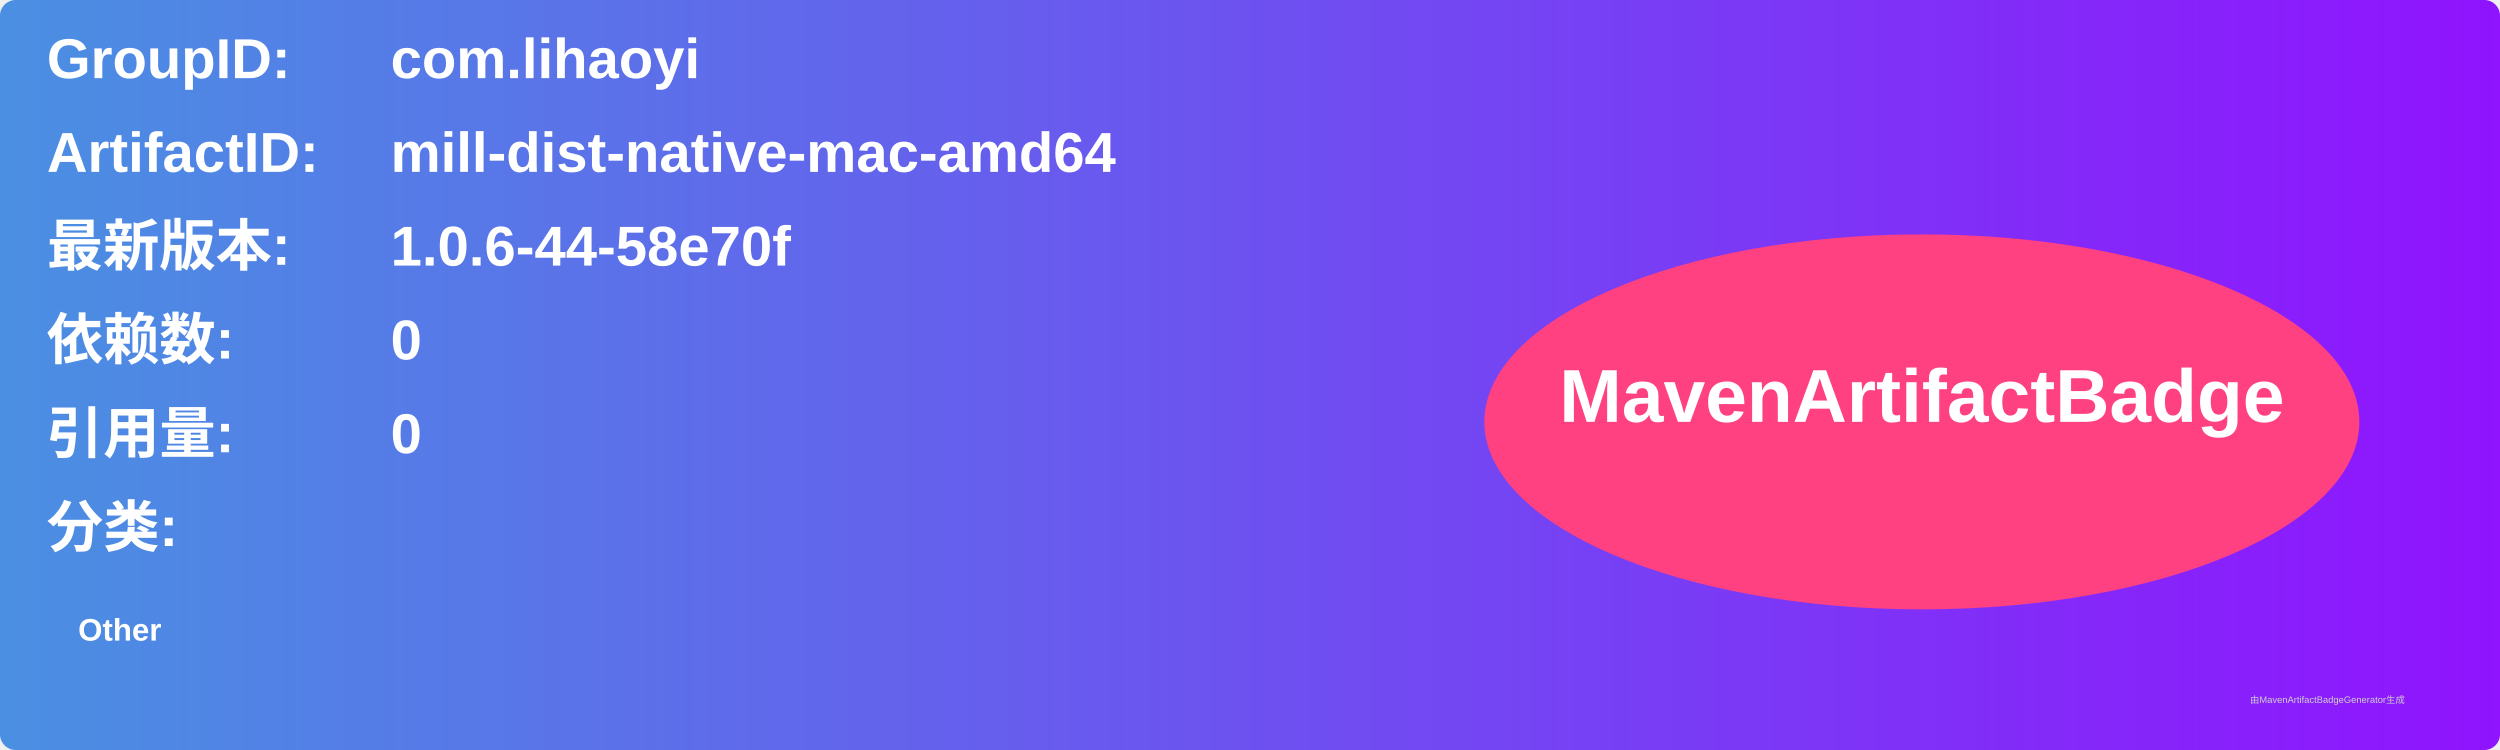
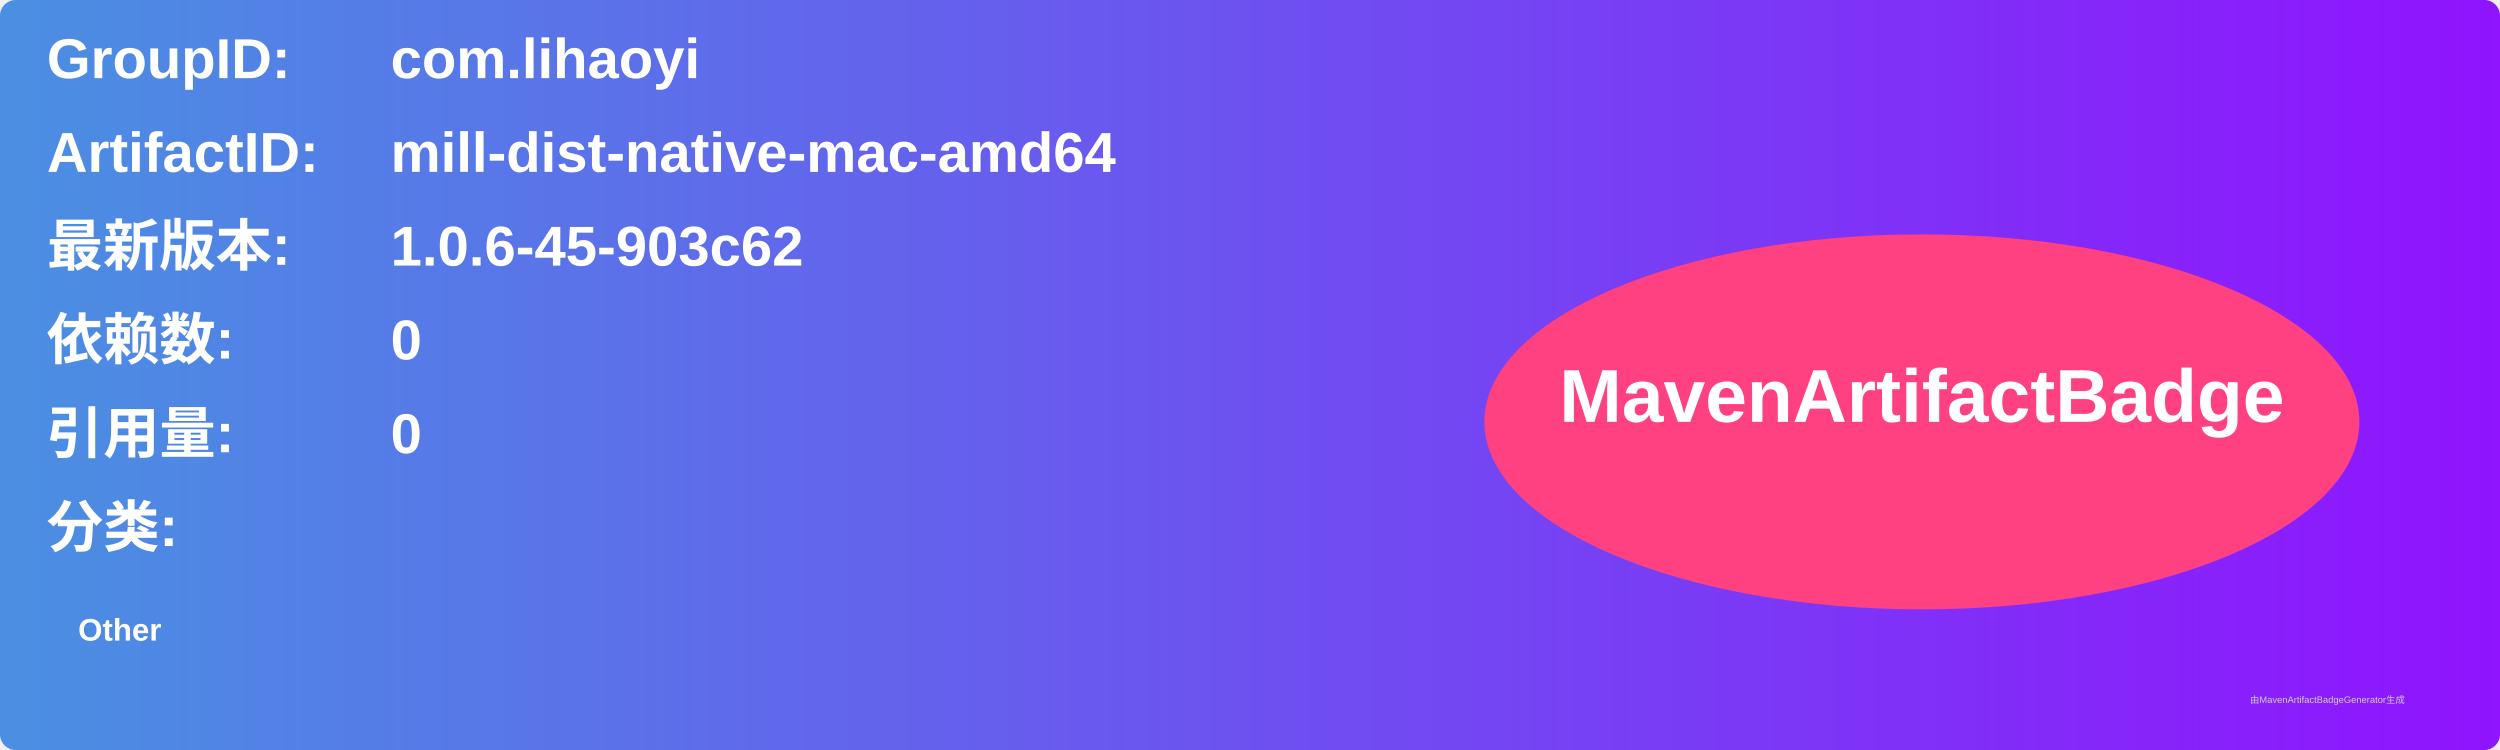
<svg xmlns="http://www.w3.org/2000/svg" width="800" height="240" viewBox="0 0 800 240">
  <linearGradient id="grad" x1="0%" y1="0%" x2="100%" y2="0%">
    <stop offset="0%" stop-color="#4a90e2" />
    <stop offset="100%" stop-color="#9013fe" />
  </linearGradient>
  <rect width="100%" height="100%" rx="5" ry="5" fill="url(#grad)" />
  <g transform="translate(15, 15)">
    <text x="0" y="10" font-family="Arial" font-size="18" fill="white" font-weight="bold" width="260">GroupID:</text>
    <text x="110" y="10" font-family="Arial" font-size="18" fill="white" font-weight="bold" width="460">com.lihaoyi</text>
    <text x="0" y="40" font-family="Arial" font-size="18" fill="white" font-weight="bold" width="260">ArtifactID:</text>
    <text x="110" y="40" font-family="Arial" font-size="18" fill="white" font-weight="bold" width="460">mill-dist-native-mac-amd64</text>
    <text x="0" y="70" font-family="Arial" font-size="18" fill="white" font-weight="bold">最新版本:</text>
    <text x="110" y="70" font-family="Arial" font-size="18" fill="white" font-weight="bold">
-       <tspan font-weight="bold">1.0.6-44-58e70f</tspan>
+       <tspan font-weight="bold">1.0.6-45-903c62</tspan>
    </text>
    <text x="0" y="100" font-family="Arial" font-size="18" fill="white" font-weight="bold">依赖数: </text>
    <text x="110" y="100" font-family="Arial" font-size="18" fill="white">
      <tspan font-weight="bold">0</tspan>
    </text>
    <text x="0" y="130" font-family="Arial" font-size="18" fill="white" font-weight="bold">引用量: </text>
    <text x="110" y="130" font-family="Arial" font-size="18" fill="white">
      <tspan font-weight="bold">0</tspan>
    </text>
    <text x="0" y="160" font-family="Arial" font-size="18" fill="white" font-weight="bold">分类:</text>
    <text x="10" y="190" font-family="Arial" font-size="10" fill="white">
      <tspan font-weight="bold">Other</tspan>
    </text>
    <ellipse cx="600" cy="120" rx="140" ry="60" fill="#ff4081" />
    <text x="600" y="120" text-anchor="middle" font-family="Arial" font-size="24" fill="white" font-weight="bold">MavenArtifactBadge</text>
  </g>
  <text x="720" y="225" font-family="Arial" font-size="3" fill="#d0d0d0">由MavenArtifactBadgeGenerator生成</text>
</svg>
